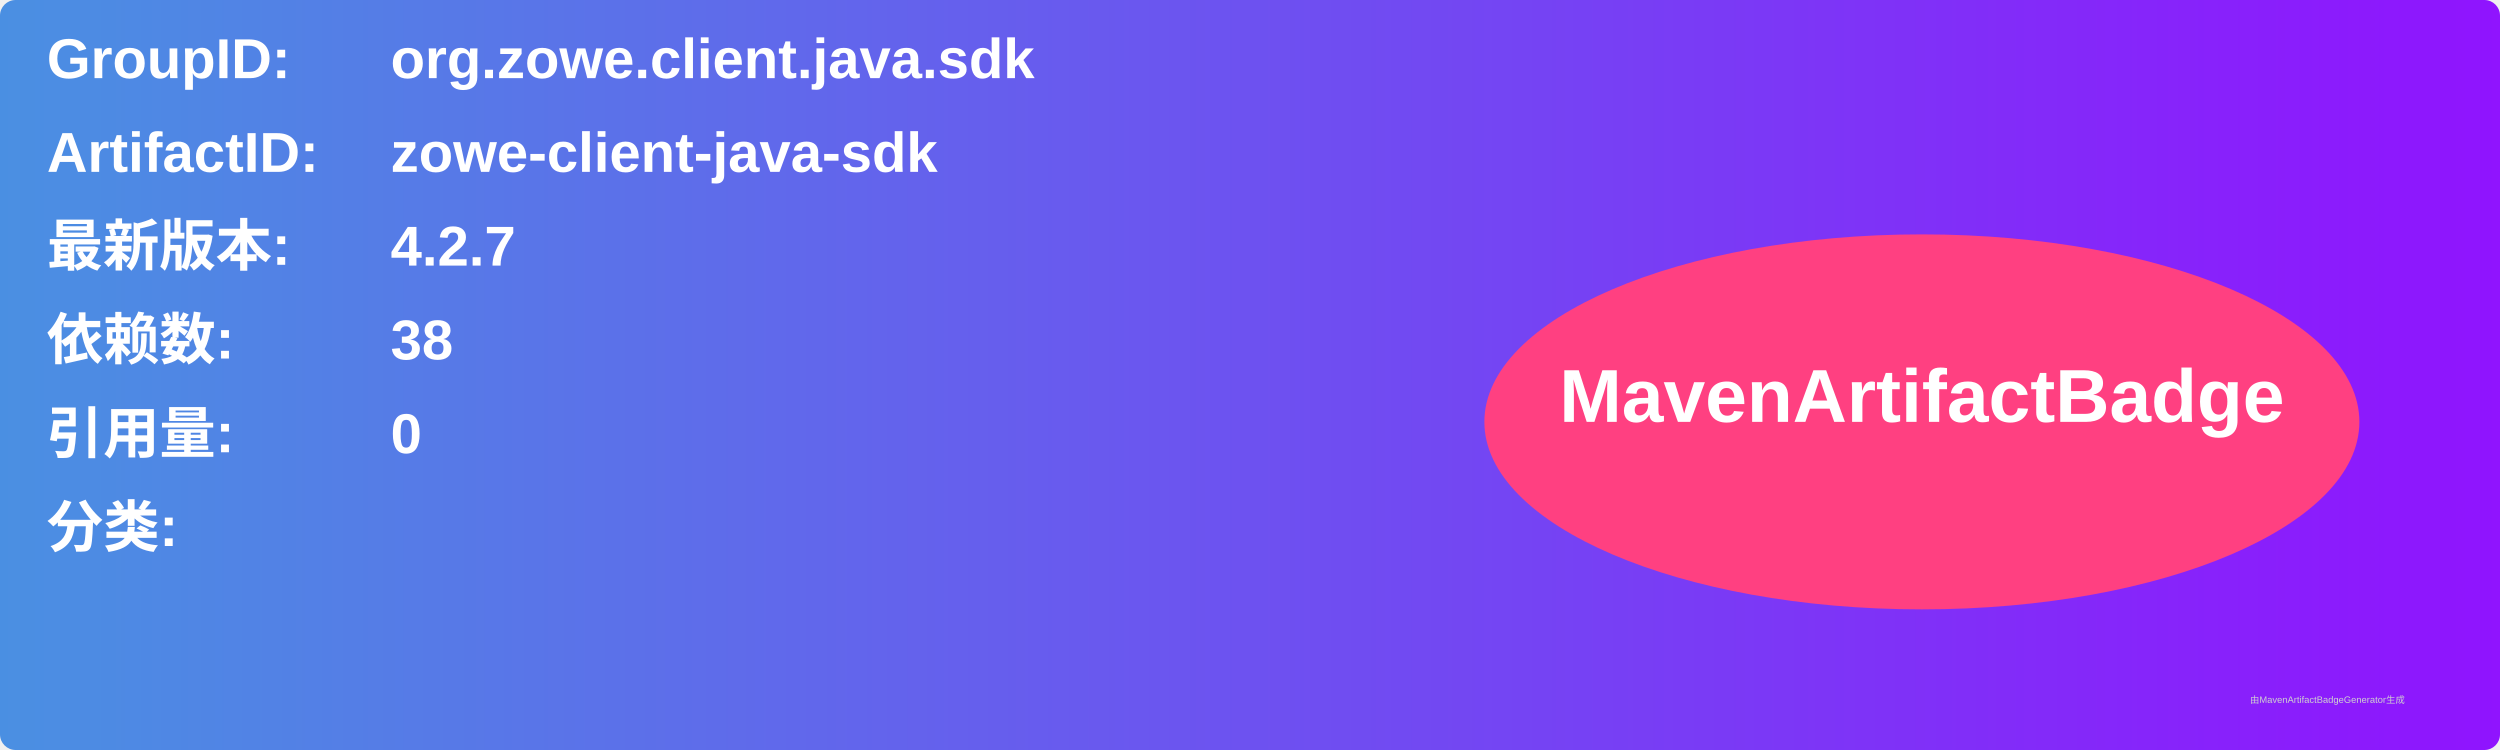
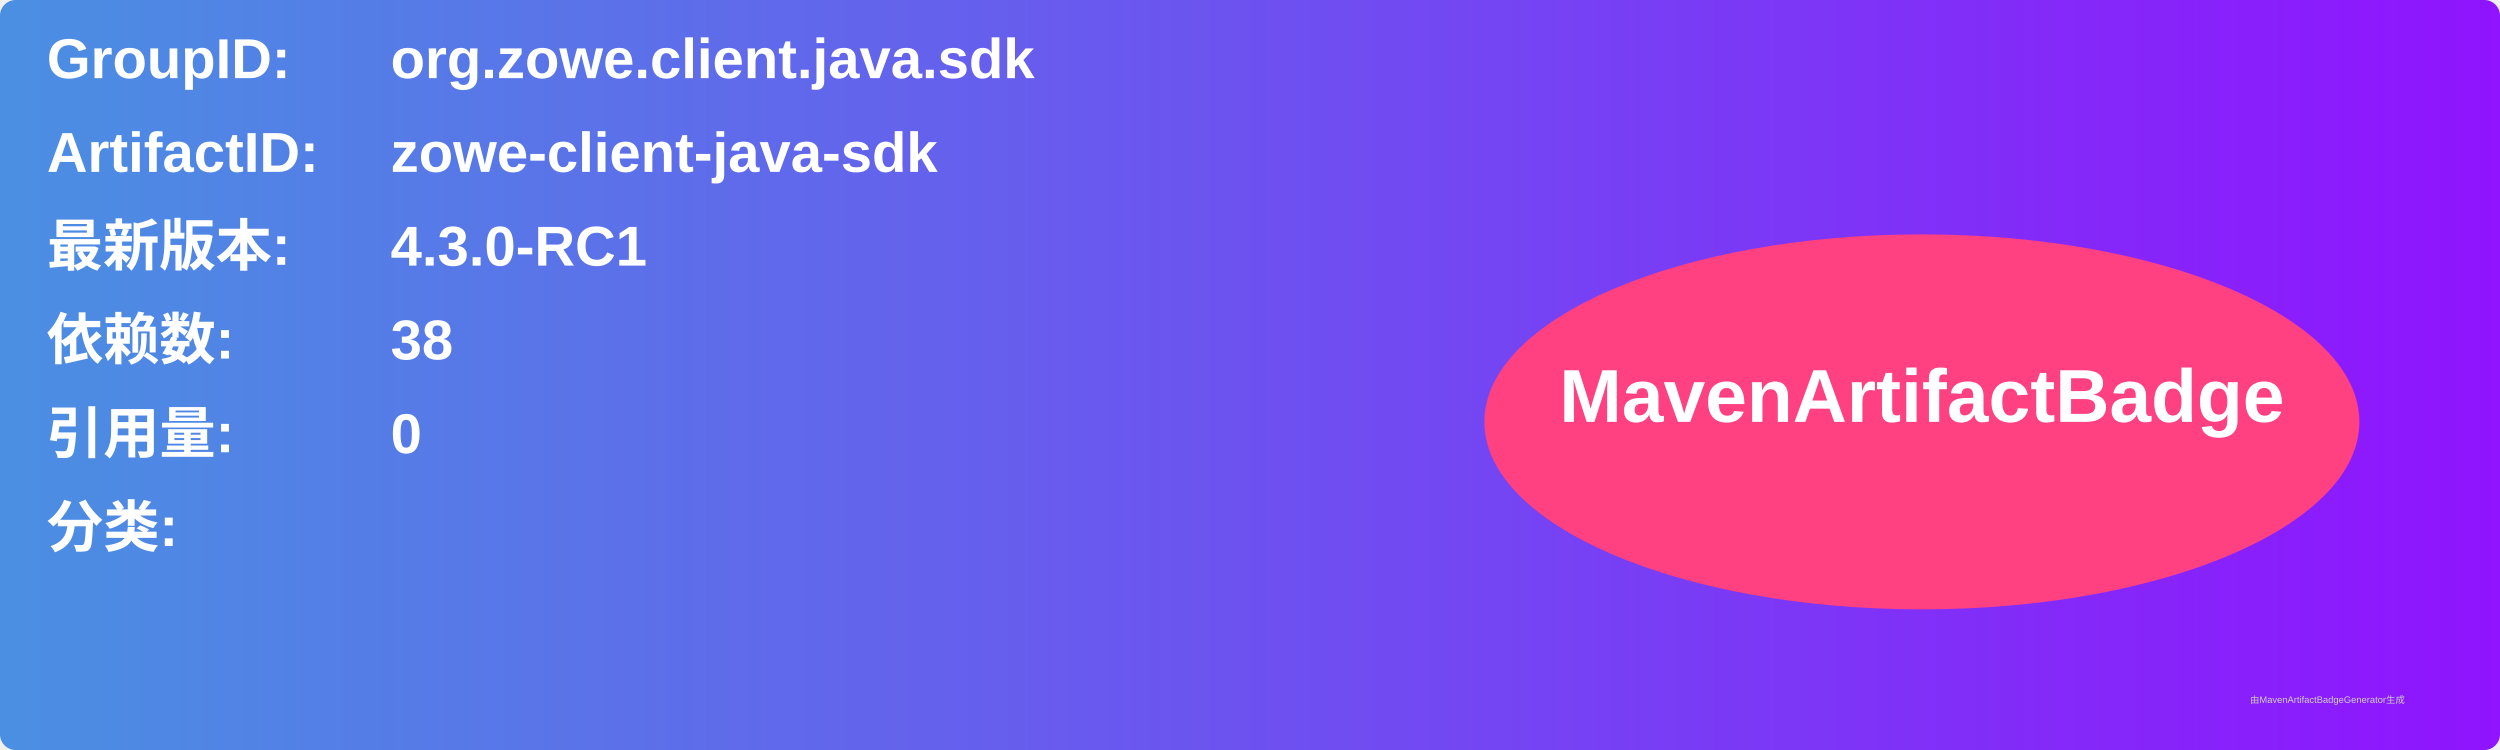
<svg xmlns="http://www.w3.org/2000/svg" width="800" height="240" viewBox="0 0 800 240">
  <linearGradient id="grad" x1="0%" y1="0%" x2="100%" y2="0%">
    <stop offset="0%" stop-color="#4a90e2" />
    <stop offset="100%" stop-color="#9013fe" />
  </linearGradient>
  <rect width="100%" height="100%" rx="5" ry="5" fill="url(#grad)" />
  <g transform="translate(15, 15)">
    <text x="0" y="10" font-family="Arial" font-size="18" fill="white" font-weight="bold" width="260">GroupID:</text>
    <text x="110" y="10" font-family="Arial" font-size="18" fill="white" font-weight="bold" width="460">org.zowe.client.java.sdk</text>
    <text x="0" y="40" font-family="Arial" font-size="18" fill="white" font-weight="bold" width="260">ArtifactID:</text>
    <text x="110" y="40" font-family="Arial" font-size="18" fill="white" font-weight="bold" width="460">zowe-client-java-sdk</text>
    <text x="0" y="70" font-family="Arial" font-size="18" fill="white" font-weight="bold">最新版本:</text>
    <text x="110" y="70" font-family="Arial" font-size="18" fill="white" font-weight="bold">
-       <tspan font-weight="bold">4.2.7</tspan>
+       <tspan font-weight="bold">4.3.0-RC1</tspan>
    </text>
    <text x="0" y="100" font-family="Arial" font-size="18" fill="white" font-weight="bold">依赖数: </text>
    <text x="110" y="100" font-family="Arial" font-size="18" fill="white">
      <tspan font-weight="bold">38</tspan>
    </text>
    <text x="0" y="130" font-family="Arial" font-size="18" fill="white" font-weight="bold">引用量: </text>
    <text x="110" y="130" font-family="Arial" font-size="18" fill="white">
      <tspan font-weight="bold">0</tspan>
    </text>
    <text x="0" y="160" font-family="Arial" font-size="18" fill="white" font-weight="bold">分类:</text>
    <text x="10" y="190" font-family="Arial" font-size="10" fill="white">
      <tspan font-weight="bold" />
    </text>
    <ellipse cx="600" cy="120" rx="140" ry="60" fill="#ff4081" />
    <text x="600" y="120" text-anchor="middle" font-family="Arial" font-size="24" fill="white" font-weight="bold">MavenArtifactBadge</text>
  </g>
  <text x="720" y="225" font-family="Arial" font-size="3" fill="#d0d0d0">由MavenArtifactBadgeGenerator生成</text>
</svg>
